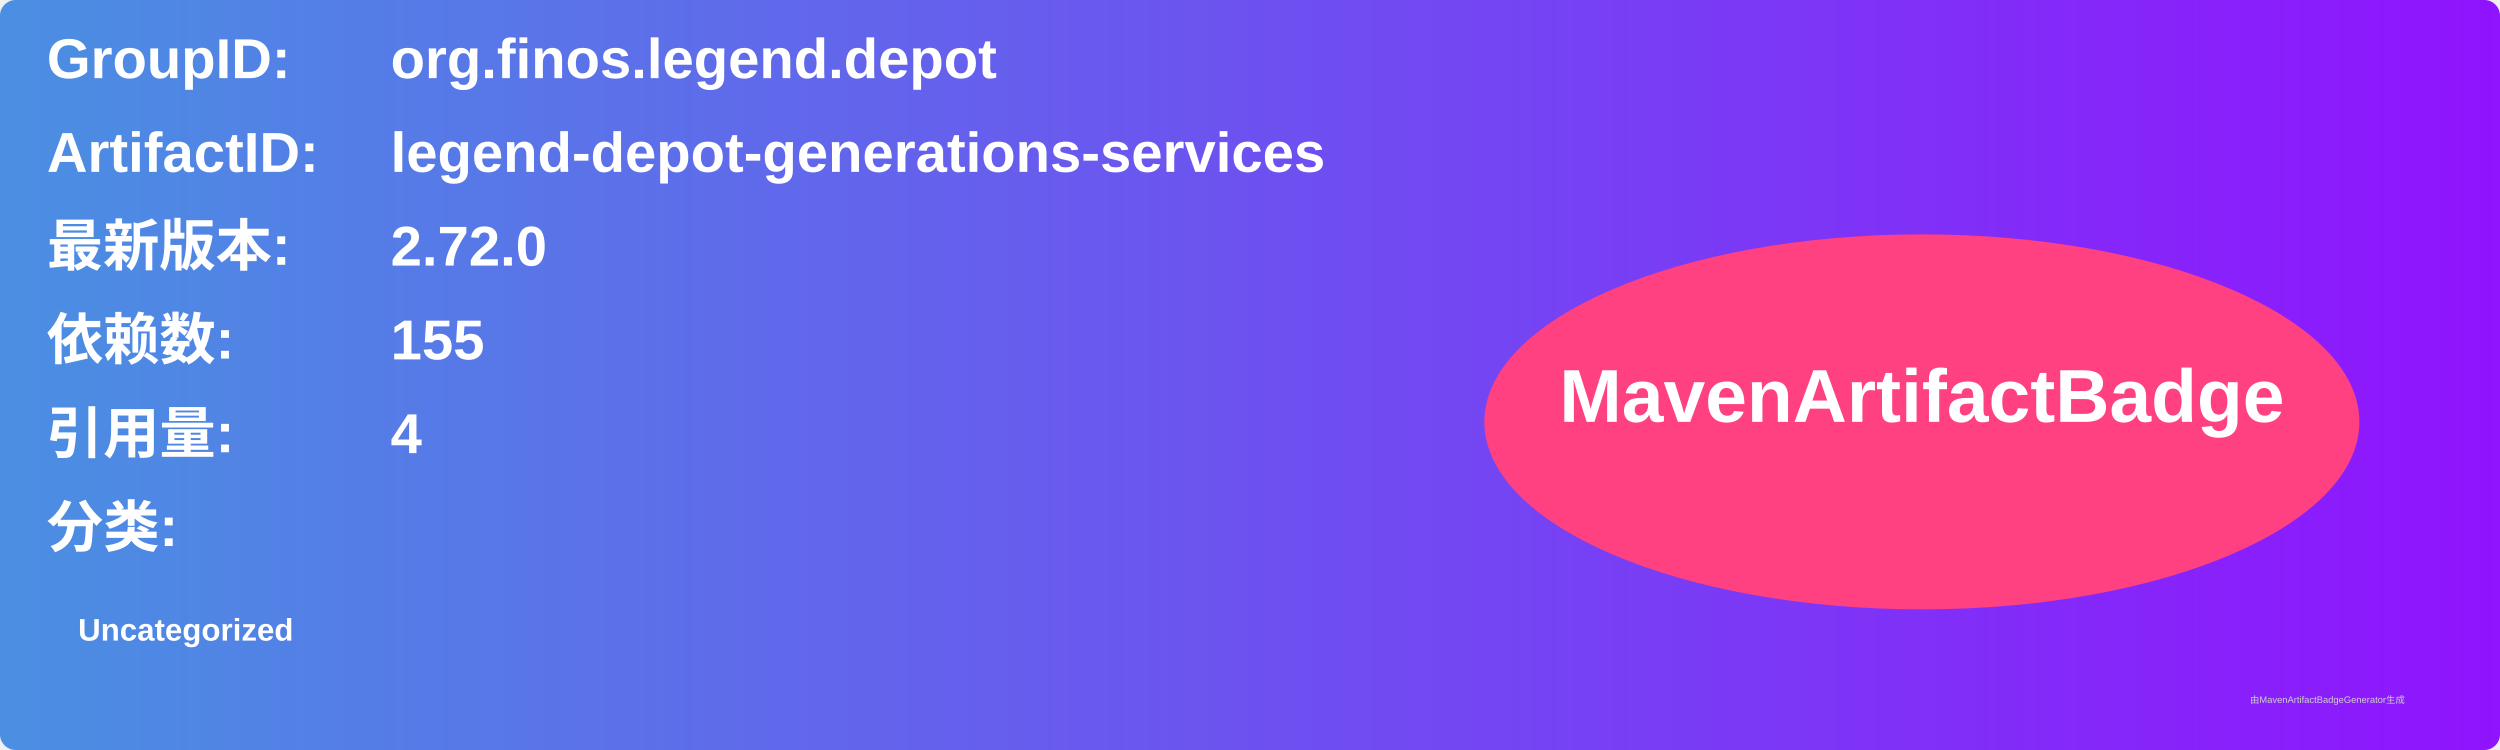
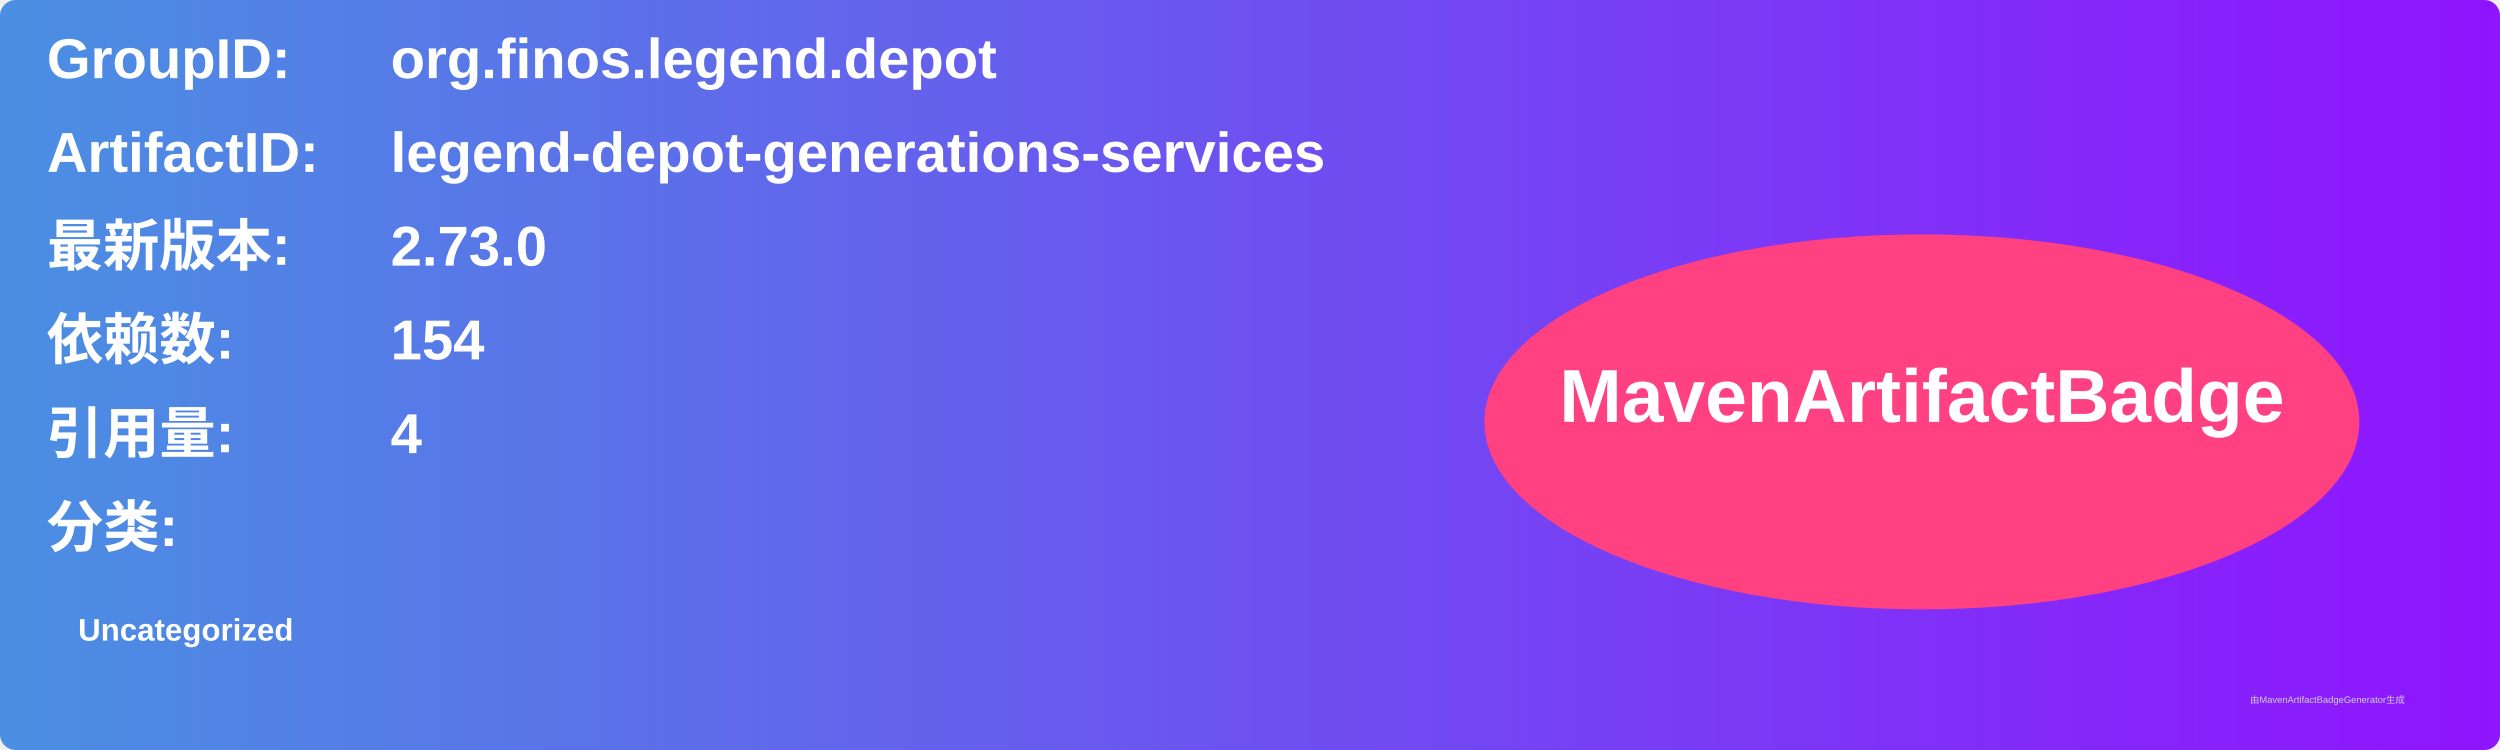
<svg xmlns="http://www.w3.org/2000/svg" width="800" height="240" viewBox="0 0 800 240">
  <linearGradient id="grad" x1="0%" y1="0%" x2="100%" y2="0%">
    <stop offset="0%" stop-color="#4a90e2" />
    <stop offset="100%" stop-color="#9013fe" />
  </linearGradient>
  <rect width="100%" height="100%" rx="5" ry="5" fill="url(#grad)" />
  <g transform="translate(15, 15)">
    <text x="0" y="10" font-family="Arial" font-size="18" fill="white" font-weight="bold" width="260">GroupID:</text>
    <text x="110" y="10" font-family="Arial" font-size="18" fill="white" font-weight="bold" width="460">org.finos.legend.depot</text>
    <text x="0" y="40" font-family="Arial" font-size="18" fill="white" font-weight="bold" width="260">ArtifactID:</text>
    <text x="110" y="40" font-family="Arial" font-size="18" fill="white" font-weight="bold" width="460">legend-depot-generations-services</text>
    <text x="0" y="70" font-family="Arial" font-size="18" fill="white" font-weight="bold">最新版本:</text>
    <text x="110" y="70" font-family="Arial" font-size="18" fill="white" font-weight="bold">
-       <tspan font-weight="bold">2.72.0</tspan>
+       <tspan font-weight="bold">2.73.0</tspan>
    </text>
    <text x="0" y="100" font-family="Arial" font-size="18" fill="white" font-weight="bold">依赖数: </text>
    <text x="110" y="100" font-family="Arial" font-size="18" fill="white">
-       <tspan font-weight="bold">155</tspan>
+       <tspan font-weight="bold">154</tspan>
    </text>
    <text x="0" y="130" font-family="Arial" font-size="18" fill="white" font-weight="bold">引用量: </text>
    <text x="110" y="130" font-family="Arial" font-size="18" fill="white">
      <tspan font-weight="bold">4</tspan>
    </text>
    <text x="0" y="160" font-family="Arial" font-size="18" fill="white" font-weight="bold">分类:</text>
    <text x="10" y="190" font-family="Arial" font-size="10" fill="white">
      <tspan font-weight="bold">Uncategorized</tspan>
    </text>
    <ellipse cx="600" cy="120" rx="140" ry="60" fill="#ff4081" />
    <text x="600" y="120" text-anchor="middle" font-family="Arial" font-size="24" fill="white" font-weight="bold">MavenArtifactBadge</text>
  </g>
  <text x="720" y="225" font-family="Arial" font-size="3" fill="#d0d0d0">由MavenArtifactBadgeGenerator生成</text>
</svg>
